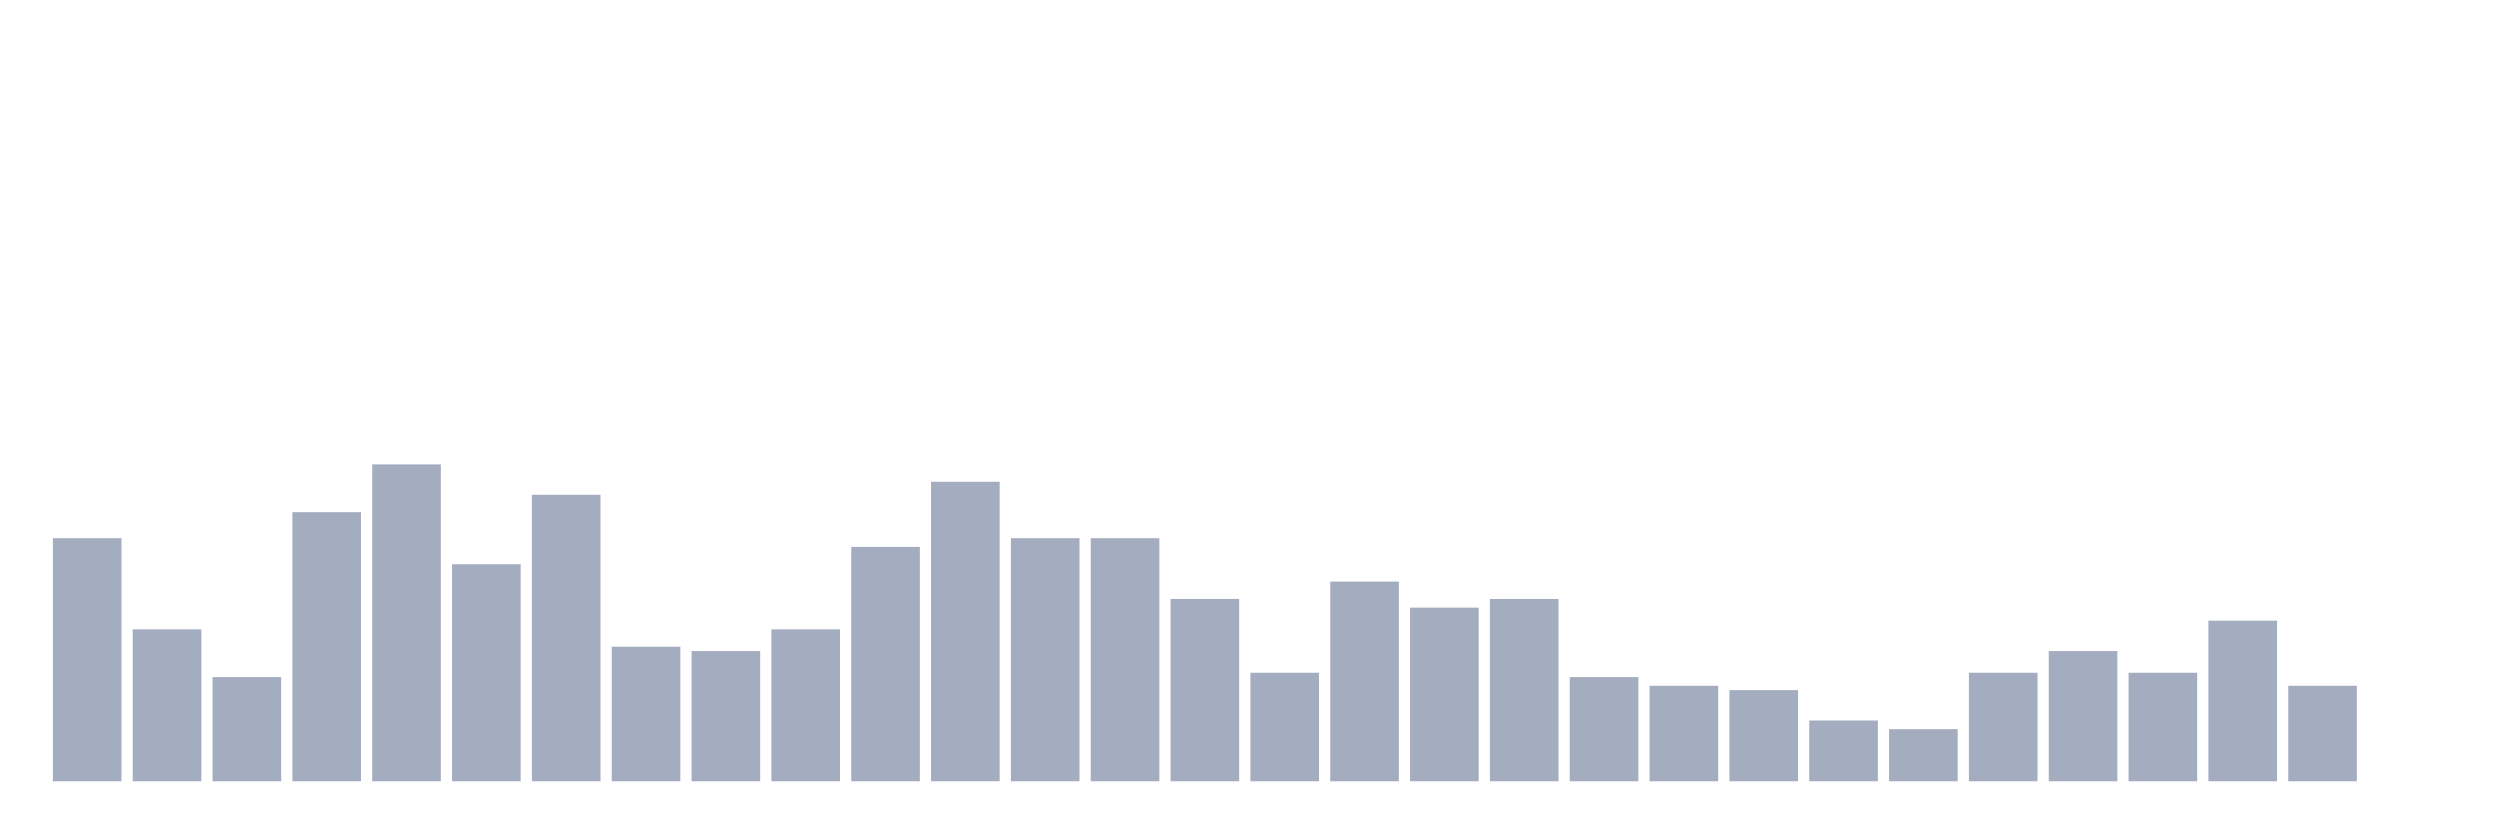
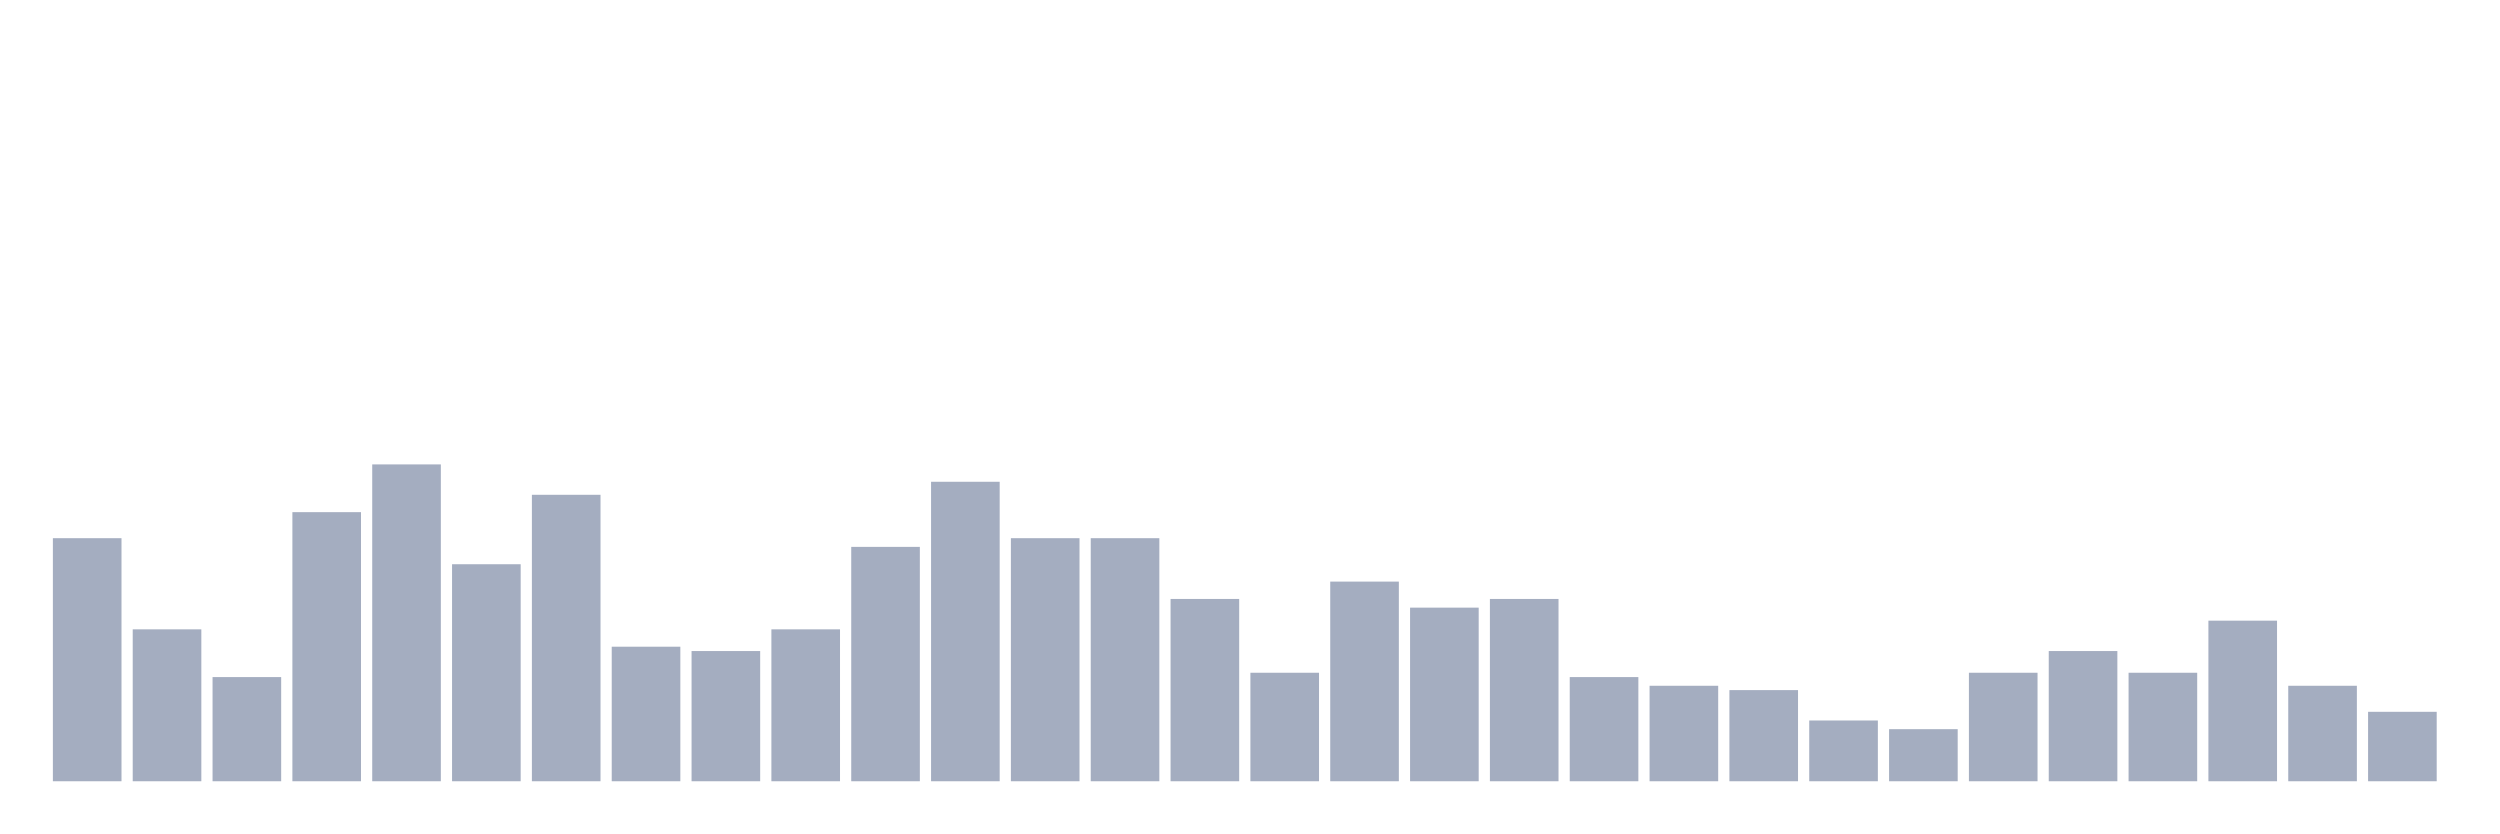
<svg xmlns="http://www.w3.org/2000/svg" viewBox="0 0 480 160">
  <g transform="translate(10,10)">
    <rect class="bar" x="0.153" width="13.175" y="93.333" height="46.667" fill="rgb(164,173,192)" />
    <rect class="bar" x="15.482" width="13.175" y="110.833" height="29.167" fill="rgb(164,173,192)" />
    <rect class="bar" x="30.81" width="13.175" y="120" height="20" fill="rgb(164,173,192)" />
    <rect class="bar" x="46.138" width="13.175" y="88.333" height="51.667" fill="rgb(164,173,192)" />
    <rect class="bar" x="61.466" width="13.175" y="79.167" height="60.833" fill="rgb(164,173,192)" />
    <rect class="bar" x="76.794" width="13.175" y="98.333" height="41.667" fill="rgb(164,173,192)" />
    <rect class="bar" x="92.123" width="13.175" y="85" height="55" fill="rgb(164,173,192)" />
    <rect class="bar" x="107.451" width="13.175" y="114.167" height="25.833" fill="rgb(164,173,192)" />
    <rect class="bar" x="122.779" width="13.175" y="115" height="25" fill="rgb(164,173,192)" />
    <rect class="bar" x="138.107" width="13.175" y="110.833" height="29.167" fill="rgb(164,173,192)" />
    <rect class="bar" x="153.436" width="13.175" y="95" height="45" fill="rgb(164,173,192)" />
    <rect class="bar" x="168.764" width="13.175" y="82.5" height="57.5" fill="rgb(164,173,192)" />
    <rect class="bar" x="184.092" width="13.175" y="93.333" height="46.667" fill="rgb(164,173,192)" />
    <rect class="bar" x="199.42" width="13.175" y="93.333" height="46.667" fill="rgb(164,173,192)" />
    <rect class="bar" x="214.748" width="13.175" y="105" height="35" fill="rgb(164,173,192)" />
    <rect class="bar" x="230.077" width="13.175" y="119.167" height="20.833" fill="rgb(164,173,192)" />
    <rect class="bar" x="245.405" width="13.175" y="101.667" height="38.333" fill="rgb(164,173,192)" />
    <rect class="bar" x="260.733" width="13.175" y="106.667" height="33.333" fill="rgb(164,173,192)" />
    <rect class="bar" x="276.061" width="13.175" y="105" height="35" fill="rgb(164,173,192)" />
    <rect class="bar" x="291.39" width="13.175" y="120" height="20" fill="rgb(164,173,192)" />
    <rect class="bar" x="306.718" width="13.175" y="121.667" height="18.333" fill="rgb(164,173,192)" />
    <rect class="bar" x="322.046" width="13.175" y="122.5" height="17.5" fill="rgb(164,173,192)" />
    <rect class="bar" x="337.374" width="13.175" y="128.333" height="11.667" fill="rgb(164,173,192)" />
    <rect class="bar" x="352.702" width="13.175" y="130" height="10" fill="rgb(164,173,192)" />
    <rect class="bar" x="368.031" width="13.175" y="119.167" height="20.833" fill="rgb(164,173,192)" />
    <rect class="bar" x="383.359" width="13.175" y="115" height="25" fill="rgb(164,173,192)" />
    <rect class="bar" x="398.687" width="13.175" y="119.167" height="20.833" fill="rgb(164,173,192)" />
    <rect class="bar" x="414.015" width="13.175" y="109.167" height="30.833" fill="rgb(164,173,192)" />
    <rect class="bar" x="429.344" width="13.175" y="121.667" height="18.333" fill="rgb(164,173,192)" />
-     <rect class="bar" x="444.672" width="13.175" y="140" height="0" fill="rgb(164,173,192)" />
+     <rect class="bar" x="444.672" width="13.175" y="126.667" height="13.333" fill="rgb(164,173,192)" />
  </g>
</svg>
